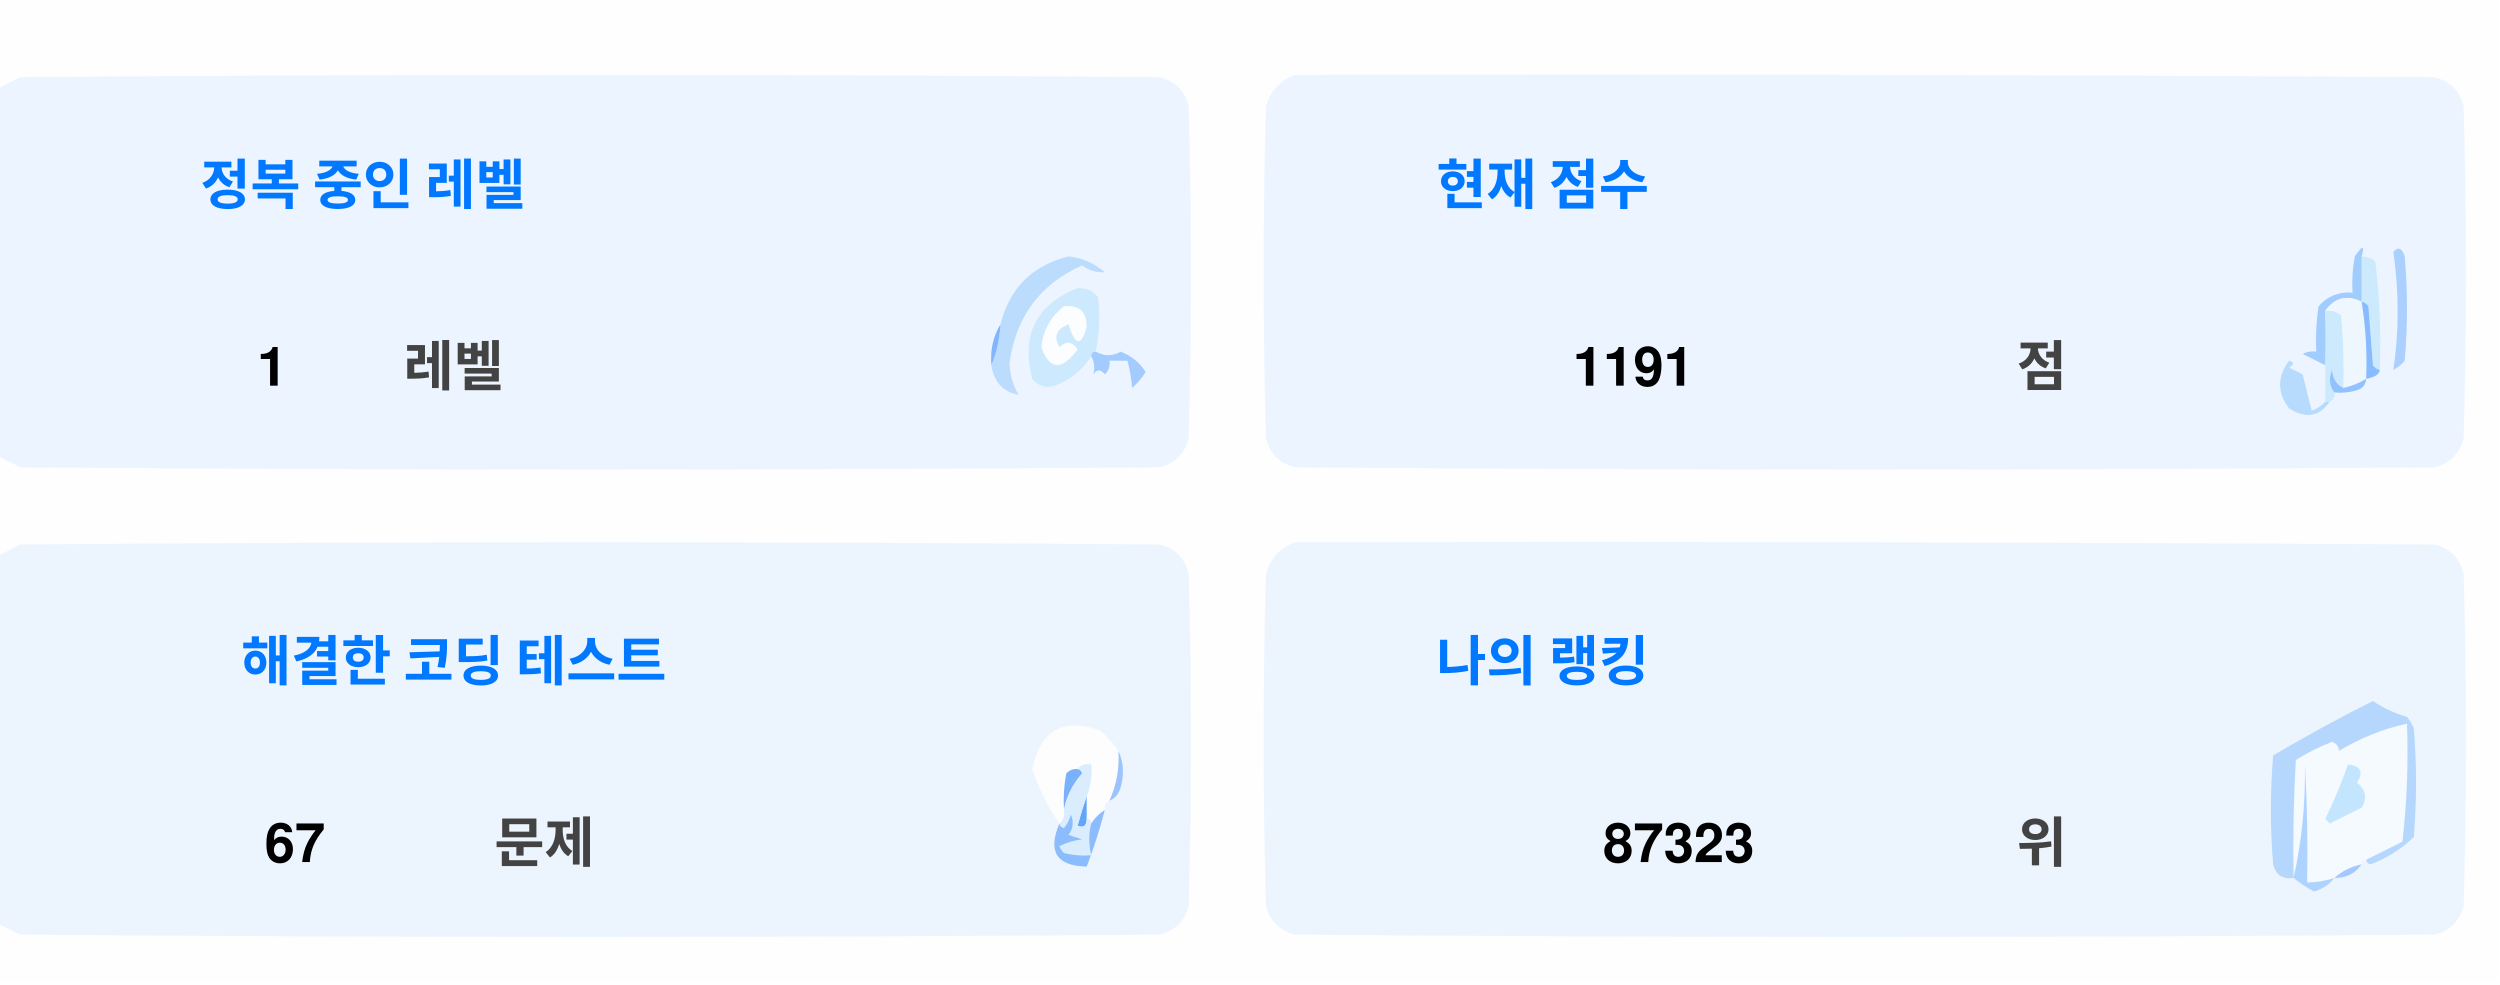
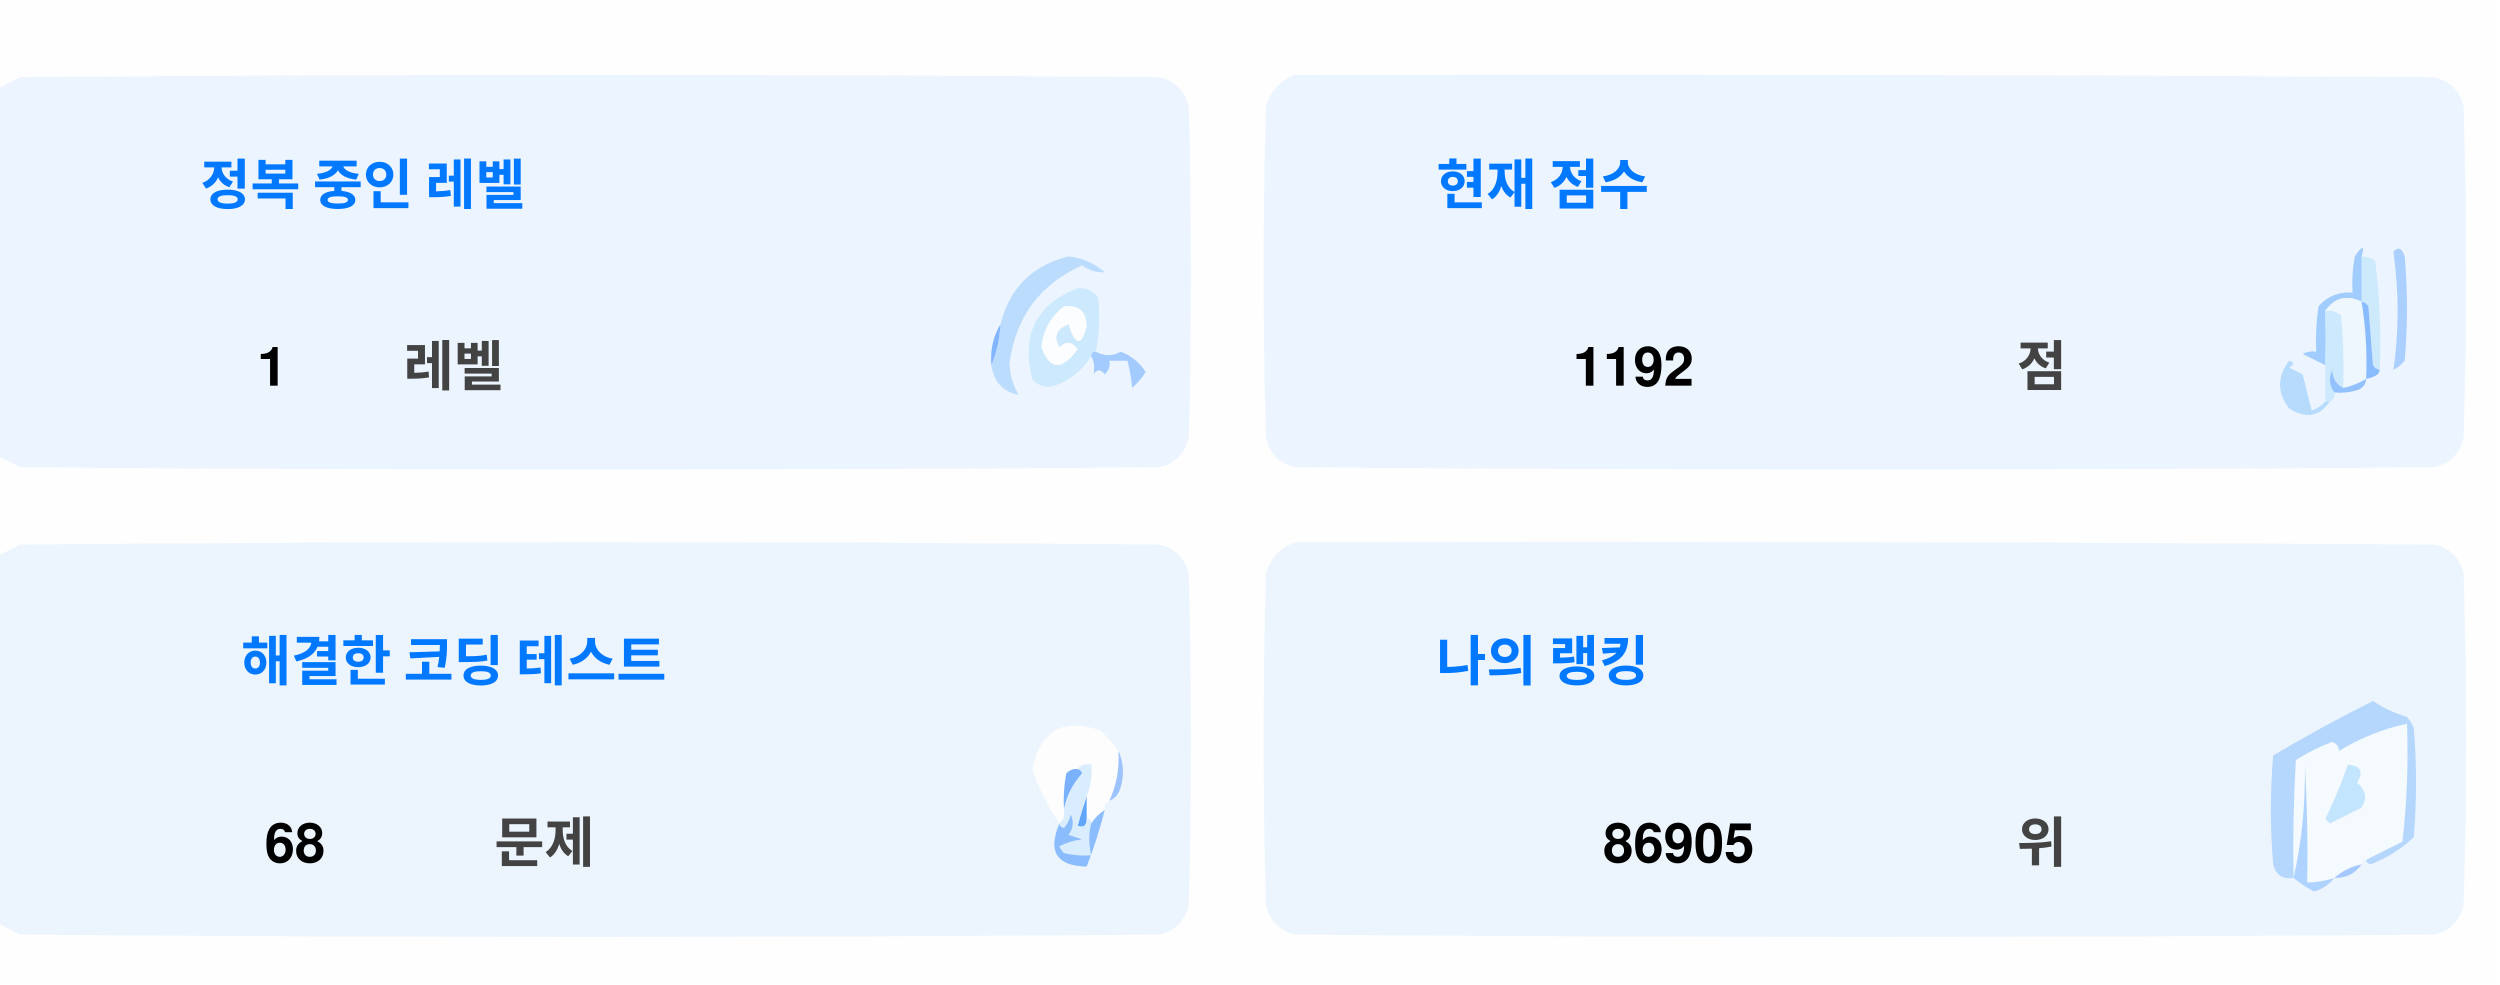
<svg xmlns="http://www.w3.org/2000/svg" version="1.1" width="551px" height="217px" style="shape-rendering:geometricPrecision; text-rendering:geometricPrecision; image-rendering:optimizeQuality; fill-rule:evenodd; clip-rule:evenodd">
  <style>.title {fill: #434343;font-size: 1rem;line-height: 1.5rem;font-weight: bold;font-family: -apple-system, BlinkMacSystemFont, Segoe UI, Helvetica, Arial, sans-serif, Apple Color Emoji, Segoe UI Emoji;}.desc {fill: #434343;font-size: 2.5rem;font-weight: bold;line-height: 1.5rem;font-family: -apple-system, BlinkMacSystemFont, Segoe UI, Helvetica, Arial, sans-serif, Apple Color Emoji, Segoe UI Emoji;}.desc-2 {fill: #434343;font-size: 1rem;font-weight: bold;line-height: 1.5rem;font-family: -apple-system, BlinkMacSystemFont, Segoe UI, Helvetica, Arial, sans-serif, Apple Color Emoji, Segoe UI Emoji;}.text, .desc {animation: twinkling 4s ease-in-out infinite;}@keyframes twinkling {40% { opacity: 1; }50% { opacity: 0.5; }60% { opacity: 1; }70% { opacity: 0.5; }80% { opacity: 1; }}</style>
  <g>
    <path style="opacity:1" fill="#fefefe" d="M -0.5,-0.5 C 183.167,-0.5 366.833,-0.5 550.5,-0.5C 550.5,71.833 550.5,144.167 550.5,216.5C 366.833,216.5 183.167,216.5 -0.5,216.5C -0.5,212.167 -0.5,207.833 -0.5,203.5C 1.14,204.32 2.807,205.153 4.5,206C 88.167,206.667 171.833,206.667 255.5,206C 259,205.167 261.167,203 262,199.5C 262.667,175.167 262.667,150.833 262,126.5C 261.167,123 259,120.833 255.5,120C 171.833,119.333 88.167,119.333 4.5,120C 2.807,120.847 1.14,121.68 -0.5,122.5C -0.5,115.167 -0.5,107.833 -0.5,100.5C 1.14,101.32 2.807,102.153 4.5,103C 88.167,103.667 171.833,103.667 255.5,103C 259,102.167 261.167,100 262,96.5C 262.667,72.167 262.667,47.833 262,23.5C 261.167,20 259,17.833 255.5,17C 171.833,16.333 88.167,16.333 4.5,17C 2.807,17.847 1.14,18.68 -0.5,19.5C -0.5,12.833 -0.5,6.167 -0.5,-0.5 Z" />
  </g>
  <g>
    <path style="opacity:1" fill="#ecf5ff" d="M -0.5,100.5 C -0.5,73.5 -0.5,46.5 -0.5,19.5C 1.14,18.68 2.807,17.847 4.5,17C 88.167,16.333 171.833,16.333 255.5,17C 259,17.833 261.167,20 262,23.5C 262.667,47.833 262.667,72.167 262,96.5C 261.167,100 259,102.167 255.5,103C 171.833,103.667 88.167,103.667 4.5,103C 2.807,102.153 1.14,101.32 -0.5,100.5 Z" />
  </g>
  <g>
    <path style="opacity:1" fill="#ecf5ff" d="M 285.5,16.5 C 369.167,16.333 452.834,16.5 536.5,17C 540,17.833 542.167,20 543,23.5C 543.667,47.833 543.667,72.167 543,96.5C 542.167,100 540,102.167 536.5,103C 452.833,103.667 369.167,103.667 285.5,103C 282,102.167 279.833,100 279,96.5C 278.333,72.167 278.333,47.833 279,23.5C 280.018,19.985 282.185,17.652 285.5,16.5 Z" />
  </g>
  <g>
    <path style="opacity:1" fill="#cdeafd" d="M 520.5,56.5 C 521.583,56.539 522.583,56.873 523.5,57.5C 524.498,65.472 524.831,73.472 524.5,81.5C 523.883,81.389 523.383,81.056 523,80.5C 522.667,76.167 522.333,71.833 522,67.5C 521.617,66.944 521.117,66.611 520.5,66.5C 520.5,63.167 520.5,59.833 520.5,56.5 Z" />
  </g>
  <g>
    <path style="opacity:1" fill="#abcfff" d="M 527.5,55.5 C 528.566,54.308 529.399,54.641 530,56.5C 530.667,64.167 530.667,71.833 530,79.5C 529.311,80.357 528.478,81.023 527.5,81.5C 528.758,73.08 528.758,64.414 527.5,55.5 Z" />
  </g>
  <g>
    <path style="opacity:1" fill="#bbdcfd" d="M 218.5,80.5 C 219.657,77.727 220.324,74.727 220.5,71.5C 222.49,63.51 227.49,58.51 235.5,56.5C 238.528,56.847 241.194,58.014 243.5,60C 241.744,60.141 240.078,59.641 238.5,58.5C 229.247,62.607 223.914,69.773 222.5,80C 222.565,82.526 223.232,84.859 224.5,87C 221.07,86.397 219.07,84.231 218.5,80.5 Z" />
  </g>
  <g>
    <path style="opacity:1" fill="#cde9fd" d="M 241.5,77.5 C 240.833,77.5 240.5,77.833 240.5,78.5C 238.628,81.529 235.961,83.695 232.5,85C 230.536,85.624 228.869,85.124 227.5,83.5C 225.021,73.791 228.354,67.124 237.5,63.5C 239.374,63.39 240.874,64.056 242,65.5C 242.497,69.524 242.331,73.524 241.5,77.5 Z" />
  </g>
  <g>
    <path style="opacity:1" fill="#fcfdfe" d="M 234.5,67.5 C 237.826,67.162 239.493,68.662 239.5,72C 238.334,76.434 237,76.267 235.5,71.5C 232.832,72.515 232.166,74.182 233.5,76.5C 235.017,75.089 236.351,75.256 237.5,77C 234.006,81.771 231.34,81.605 229.5,76.5C 229.904,72.771 231.571,69.771 234.5,67.5 Z" />
  </g>
  <g>
    <path style="opacity:1" fill="#a1ccfe" d="M 520.5,56.5 C 520.5,59.833 520.5,63.167 520.5,66.5C 517.238,64.922 514.572,65.589 512.5,68.5C 512.617,72.81 512.617,76.81 512.5,80.5C 510.86,79.68 509.193,78.847 507.5,78C 508.448,77.517 509.448,77.35 510.5,77.5C 510.335,74.15 510.502,70.817 511,67.5C 512.995,65.253 515.495,64.253 518.5,64.5C 518.336,61.813 518.503,59.146 519,56.5C 520.731,53.969 521.231,53.969 520.5,56.5 Z" />
  </g>
  <g>
    <path style="opacity:1" fill="#cde9fd" d="M 512.5,68.5 C 513.822,68.33 514.989,68.663 516,69.5C 516.499,74.823 516.666,80.156 516.5,85.5C 514.955,84.77 514.122,83.437 514,81.5C 513.22,83.387 513.387,85.054 514.5,86.5C 514.672,87.492 514.338,88.158 513.5,88.5C 513.167,88.5 512.833,88.5 512.5,88.5C 512.5,85.833 512.5,83.167 512.5,80.5C 512.617,76.81 512.617,72.81 512.5,68.5 Z" />
  </g>
  <g>
    <path style="opacity:1" fill="#eef6fe" d="M 520.5,66.5 C 521.407,72.106 521.74,77.773 521.5,83.5C 519.95,84.441 518.284,85.108 516.5,85.5C 516.666,80.156 516.499,74.823 516,69.5C 514.989,68.663 513.822,68.33 512.5,68.5C 514.572,65.589 517.238,64.922 520.5,66.5 Z" />
  </g>
  <g>
    <path style="opacity:1" fill="#88bcff" d="M 520.5,66.5 C 521.117,66.611 521.617,66.944 522,67.5C 522.333,71.833 522.667,76.167 523,80.5C 523.383,81.056 523.883,81.389 524.5,81.5C 524.445,82.469 523.445,83.136 521.5,83.5C 521.74,77.773 521.407,72.106 520.5,66.5 Z" />
  </g>
  <g>
    <path style="opacity:1" fill="#82b5fe" d="M 220.5,71.5 C 220.324,74.727 219.657,77.727 218.5,80.5C 218.215,77.171 218.882,74.171 220.5,71.5 Z" />
  </g>
  <g>
    <path style="opacity:1" fill="#a3cbfe" d="M 240.5,78.5 C 240.5,77.833 240.833,77.5 241.5,77.5C 243.391,78.536 245.224,78.536 247,77.5C 249.391,78.429 251.225,79.929 252.5,82C 251.681,83.319 250.681,84.486 249.5,85.5C 249.409,83.777 249.075,81.777 248.5,79.5C 247.167,79.5 245.833,79.5 244.5,79.5C 244.719,80.675 244.386,81.675 243.5,82.5C 242.575,81.359 241.741,81.359 241,82.5C 241.331,80.981 241.164,79.648 240.5,78.5 Z" />
  </g>
  <g>
    <path style="opacity:1" fill="#b7dbfd" d="M 512.5,88.5 C 512.833,88.5 513.167,88.5 513.5,88.5C 511.199,91.857 508.199,92.357 504.5,90C 501.872,86.535 501.872,83.035 504.5,79.5C 505.696,79.846 505.696,80.346 504.5,81C 505.5,81.5 506.5,82 507.5,82.5C 508.167,85.167 508.833,87.833 509.5,90.5C 510.739,90.058 511.739,89.391 512.5,88.5 Z" />
  </g>
  <g>
    <path style="opacity:1" fill="#92c1fe" d="M 516.5,85.5 C 518.284,85.108 519.95,84.441 521.5,83.5C 521.423,84.75 520.756,85.583 519.5,86C 517.866,86.493 516.199,86.66 514.5,86.5C 513.387,85.054 513.22,83.387 514,81.5C 514.122,83.437 514.955,84.77 516.5,85.5 Z" />
  </g>
  <g>
    <path style="opacity:1" fill="#ecf5fe" d="M -0.5,203.5 C -0.5,176.5 -0.5,149.5 -0.5,122.5C 1.14,121.68 2.807,120.847 4.5,120C 88.167,119.333 171.833,119.333 255.5,120C 259,120.833 261.167,123 262,126.5C 262.667,150.833 262.667,175.167 262,199.5C 261.167,203 259,205.167 255.5,206C 171.833,206.667 88.167,206.667 4.5,206C 2.807,205.153 1.14,204.32 -0.5,203.5 Z" />
  </g>
  <g>
    <path style="opacity:1" fill="#ecf5fe" d="M 285.5,119.5 C 369.167,119.333 452.834,119.5 536.5,120C 540,120.833 542.167,123 543,126.5C 543.667,150.833 543.667,175.167 543,199.5C 542.167,203 540,205.167 536.5,206C 452.833,206.667 369.167,206.667 285.5,206C 282,205.167 279.833,203 279,199.5C 278.333,175.167 278.333,150.833 279,126.5C 280.018,122.985 282.185,120.652 285.5,119.5 Z" />
  </g>
  <g>
    <path style="opacity:1" fill="#fdfdfe" d="M 246.5,165.5 C 246.758,169.367 246.092,173.034 244.5,176.5C 243.662,176.842 243.328,177.508 243.5,178.5C 242.272,179.306 241.272,180.306 240.5,181.5C 240.5,180.833 240.167,180.5 239.5,180.5C 239.5,178.833 239.5,177.167 239.5,175.5C 240.369,173.283 240.702,170.95 240.5,168.5C 239.209,168.263 238.209,168.596 237.5,169.5C 236.504,169.414 235.671,169.748 235,170.5C 234.503,173.146 234.336,175.813 234.5,178.5C 234.737,179.791 234.404,180.791 233.5,181.5C 230.986,177.806 228.986,173.806 227.5,169.5C 229.309,160.957 234.309,158.124 242.5,161C 244.07,162.397 245.404,163.897 246.5,165.5 Z" />
  </g>
  <g>
    <path style="opacity:1" fill="#f5faff" d="M 521.5,189.5 C 520.833,189.5 520.5,189.833 520.5,190.5C 518.181,190.992 516.181,191.992 514.5,193.5C 512.565,194.15 510.565,194.483 508.5,194.5C 508.666,185.827 508.5,177.16 508,168.5C 508.141,177.227 507.308,185.56 505.5,193.5C 505.334,184.827 505.5,176.16 506,167.5C 508.527,165.903 511.194,164.57 514,163.5C 515.011,163.892 515.511,164.559 515.5,165.5C 520.21,162.641 525.21,160.641 530.5,159.5C 530.831,168.192 530.498,176.859 529.5,185.5C 526.807,186.847 524.14,188.18 521.5,189.5 Z" />
  </g>
  <g>
    <path style="opacity:1" fill="#b6d7fd" d="M 521.5,189.5 C 524.14,188.18 526.807,186.847 529.5,185.5C 530.498,176.859 530.831,168.192 530.5,159.5C 525.21,160.641 520.21,162.641 515.5,165.5C 515.511,164.559 515.011,163.892 514,163.5C 511.194,164.57 508.527,165.903 506,167.5C 505.5,176.16 505.334,184.827 505.5,193.5C 503.089,193.863 501.589,192.863 501,190.5C 500.333,182.5 500.333,174.5 501,166.5C 508.173,162.246 515.507,158.246 523,154.5C 525.304,156.068 527.804,157.235 530.5,158C 531.126,158.75 531.626,159.584 532,160.5C 532.667,168.5 532.667,176.5 532,184.5C 529.292,187.111 526.125,189.111 522.5,190.5C 521.893,190.376 521.56,190.043 521.5,189.5 Z" />
  </g>
  <g>
    <path style="opacity:1" fill="#c3e5fe" d="M 517.5,168.5 C 520.317,168.801 520.984,170.134 519.5,172.5C 521.439,174.122 521.772,175.956 520.5,178C 518.167,179.167 515.833,180.333 513.5,181.5C 513.167,181.167 512.833,180.833 512.5,180.5C 514.414,176.515 516.081,172.515 517.5,168.5 Z" />
  </g>
  <g>
    <path style="opacity:1" fill="#7ab1fc" d="M 237.5,169.5 C 238.043,169.56 238.376,169.893 238.5,170.5C 236.395,172.836 235.062,175.503 234.5,178.5C 234.336,175.813 234.503,173.146 235,170.5C 235.671,169.748 236.504,169.414 237.5,169.5 Z" />
  </g>
  <g>
    <path style="opacity:1" fill="#afd3ff" d="M 514.5,193.5 C 513.378,194.947 511.878,195.947 510,196.5C 508.348,195.601 506.848,194.601 505.5,193.5C 507.308,185.56 508.141,177.227 508,168.5C 508.5,177.16 508.666,185.827 508.5,194.5C 510.565,194.483 512.565,194.15 514.5,193.5 Z" />
  </g>
  <g>
    <path style="opacity:1" fill="#9cc3fd" d="M 246.5,165.5 C 247.634,167.966 247.801,170.633 247,173.5C 246.623,174.942 245.79,175.942 244.5,176.5C 246.092,173.034 246.758,169.367 246.5,165.5 Z" />
  </g>
  <g>
    <path style="opacity:1" fill="#62a6fc" d="M 239.5,175.5 C 239.5,177.167 239.5,178.833 239.5,180.5C 239.483,182.028 238.816,182.528 237.5,182C 238.117,179.723 238.784,177.556 239.5,175.5 Z" />
  </g>
  <g>
    <path style="opacity:1" fill="#daedfe" d="M 237.5,169.5 C 238.209,168.596 239.209,168.263 240.5,168.5C 240.702,170.95 240.369,173.283 239.5,175.5C 238.784,177.556 238.117,179.723 237.5,182C 238.816,182.528 239.483,182.028 239.5,180.5C 240.167,180.5 240.5,180.833 240.5,181.5C 239.918,183.669 239.918,186.002 240.5,188.5C 238.473,188.662 236.473,188.495 234.5,188C 234.043,187.586 233.709,187.086 233.5,186.5C 235.078,185.702 236.744,185.202 238.5,185C 237.5,184.667 236.5,184.333 235.5,184C 236.554,182.612 236.72,181.112 236,179.5C 235.751,180.624 235.251,181.624 234.5,182.5C 233.893,182.376 233.56,182.043 233.5,181.5C 234.404,180.791 234.737,179.791 234.5,178.5C 235.062,175.503 236.395,172.836 238.5,170.5C 238.376,169.893 238.043,169.56 237.5,169.5 Z" />
  </g>
  <g>
    <path style="opacity:1" fill="#8bbcfd" d="M 243.5,178.5 C 242.395,182.803 241.062,186.969 239.5,191C 232.857,190.847 230.857,187.68 233.5,181.5C 233.56,182.043 233.893,182.376 234.5,182.5C 235.251,181.624 235.751,180.624 236,179.5C 236.72,181.112 236.554,182.612 235.5,184C 236.5,184.333 237.5,184.667 238.5,185C 236.744,185.202 235.078,185.702 233.5,186.5C 233.709,187.086 234.043,187.586 234.5,188C 236.473,188.495 238.473,188.662 240.5,188.5C 239.918,186.002 239.918,183.669 240.5,181.5C 241.272,180.306 242.272,179.306 243.5,178.5 Z" />
  </g>
  <g>
    <path style="opacity:1" fill="#a4c8ff" d="M 520.5,190.5 C 519.089,192.539 517.089,193.539 514.5,193.5C 516.181,191.992 518.181,190.992 520.5,190.5 Z" />
  </g>
  <text text-anchor="middle" x="80" y="45" class="title" style="fill:#0078ff;" stroke="#none" stroke-width="1">정복 중인 레벨</text>
  <text text-anchor="middle" x="60" y="85" class="desc" style="fill:#000000;" stroke="#none" stroke-width="1">1</text>
  <text text-anchor="middle" x="100" y="85" class="desc-2" style="fill:#434343;" stroke="#none" stroke-width="1">레벨</text>
  <text text-anchor="middle" x="340" y="45" class="title" style="fill:#0078ff;" stroke="#none" stroke-width="1">현재 점수</text>
-   <text text-anchor="middle" x="360" y="85" class="desc" style="fill:#000000;" stroke="#none" stroke-width="1">1191</text>
+   <text text-anchor="middle" x="360" y="85" class="desc" style="fill:#000000;" stroke="#none" stroke-width="1">1192</text>
  <text text-anchor="middle" x="450" y="85" class="desc-2" style="fill:#434343;" stroke="#none" stroke-width="1">점</text>
  <text text-anchor="middle" x="100" y="150" class="title" style="fill:#0078ff;" stroke="#none" stroke-width="1">해결한 코딩 테스트</text>
-   <text text-anchor="middle" x="65" y="190" class="desc" style="fill:#000000;" stroke="#none" stroke-width="1">67</text>
+   <text text-anchor="middle" x="65" y="190" class="desc" style="fill:#000000;" stroke="#none" stroke-width="1">68</text>
  <text text-anchor="middle" x="120" y="190" class="desc-2" style="fill:#434343;" stroke="#none" stroke-width="1">문제</text>
  <text text-anchor="middle" x="340" y="150" class="title" style="fill:#0078ff;" stroke="#none" stroke-width="1">나의 랭킹</text>
-   <text text-anchor="middle" x="370" y="190" class="desc" style="fill:#000000;" stroke="#none" stroke-width="1">87323</text>
+   <text text-anchor="middle" x="370" y="190" class="desc" style="fill:#000000;" stroke="#none" stroke-width="1">86905</text>
  <text text-anchor="middle" x="450" y="190" class="desc-2" style="fill:#434343;" stroke="#none" stroke-width="1">위</text>
</svg>
